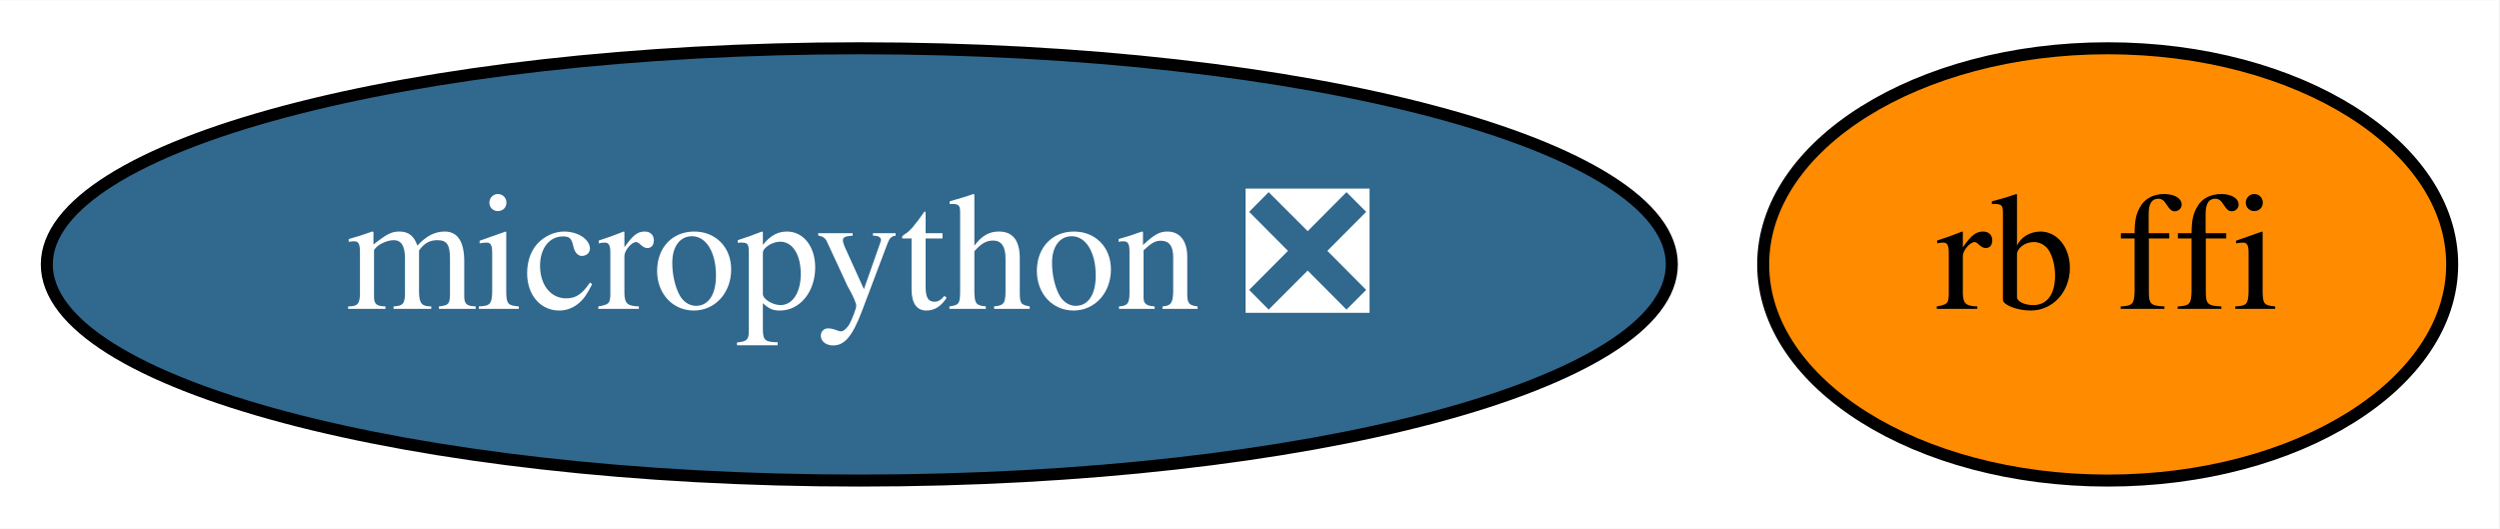
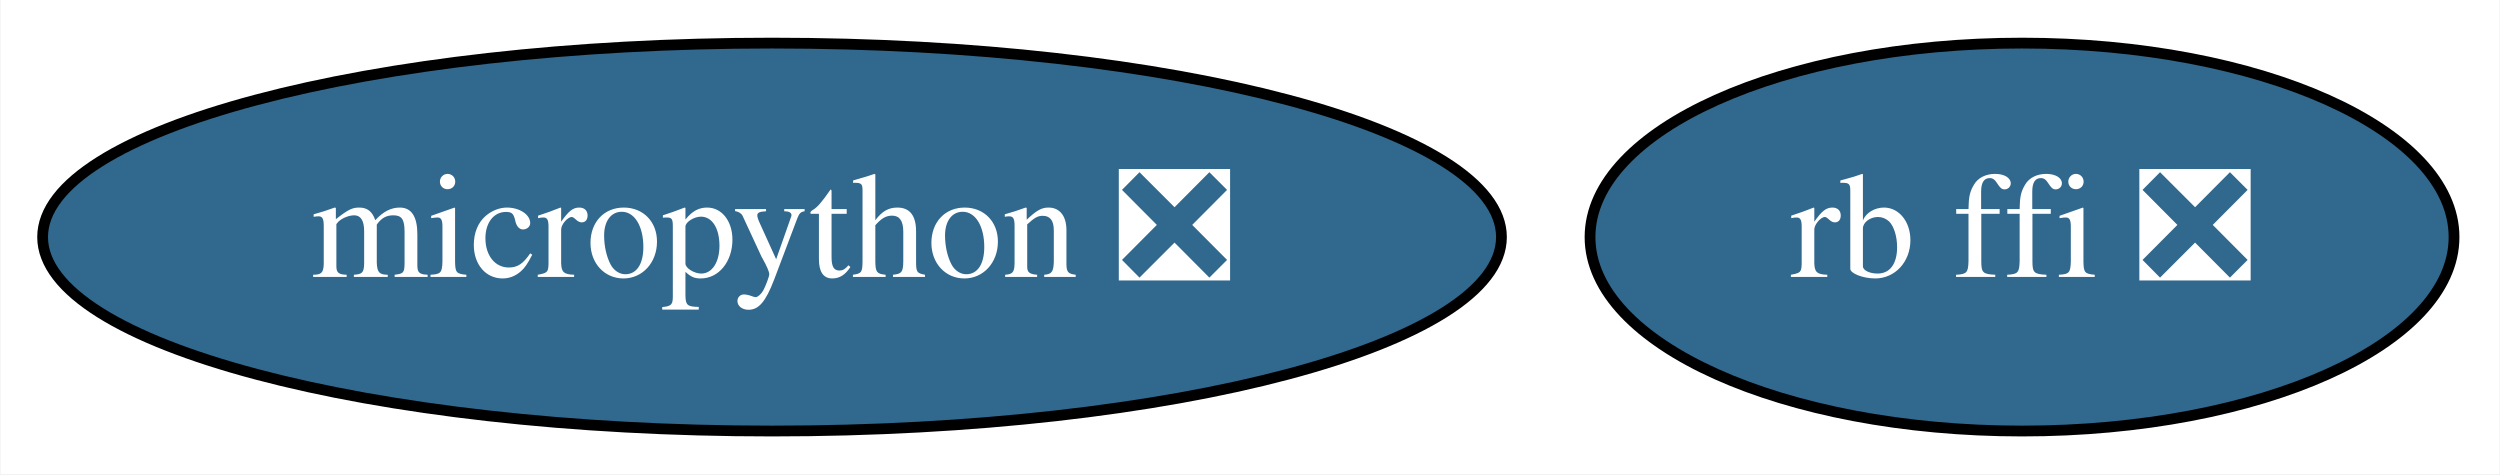
- <svg xmlns="http://www.w3.org/2000/svg" xmlns:xlink="http://www.w3.org/1999/xlink" width="208pt" height="44pt" viewBox="0.00 0.00 208.19 44.00">
+ <svg xmlns="http://www.w3.org/2000/svg" xmlns:xlink="http://www.w3.org/1999/xlink" width="232pt" height="44pt" viewBox="0.00 0.00 231.89 44.00">
  <g id="graph0" class="graph" transform="scale(1 1) rotate(0) translate(4 40)">
-     <polygon fill="white" stroke="transparent" points="-4,4 -4,-40 204.19,-40 204.19,4 -4,4" />
+     <polygon fill="white" stroke="transparent" points="-4,4 -4,-40 227.89,-40 227.89,4 -4,4" />
    <g id="node1" class="node">
      <g id="a_node1">
-         <a xlink:href="https://github.com/conda-forge/rb-ffi-feedstock" xlink:title="rb ffi">
-           <ellipse fill="#ff8c00" stroke="black" cx="171.59" cy="-18" rx="28.7" ry="18" />
-           <text text-anchor="middle" x="171.59" y="-14.3" font-family="Times,serif" font-size="14.00">rb ffi</text>
+         <a xlink:href="https://github.com/conda-forge/rb-ffi-feedstock/pull/7" xlink:title="rb ffi ❎">
+           <ellipse fill="#31688e" stroke="black" cx="183.59" cy="-18" rx="40.09" ry="18" />
+           <text text-anchor="middle" x="183.59" y="-14.3" font-family="Times,serif" font-size="14.00" fill="white">rb ffi ❎</text>
        </a>
      </g>
    </g>
    <g id="node2" class="node">
      <g id="a_node2">
        <a xlink:href="https://github.com/conda-forge/micropython-feedstock/pull/2" xlink:title="micropython ❎">
          <ellipse fill="#31688e" stroke="black" cx="67.59" cy="-18" rx="67.69" ry="18" />
          <text text-anchor="middle" x="67.59" y="-14.3" font-family="Times,serif" font-size="14.00" fill="white">micropython ❎</text>
        </a>
      </g>
    </g>
  </g>
</svg>
